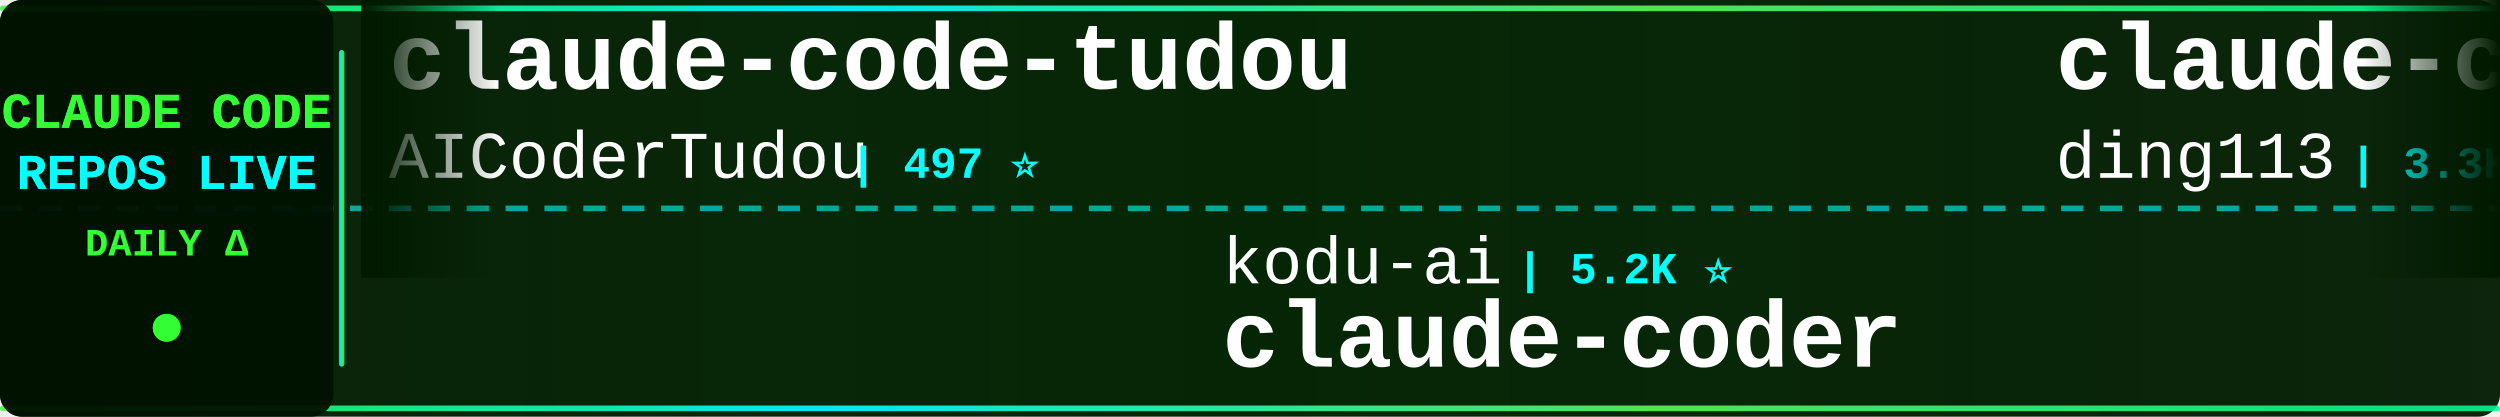
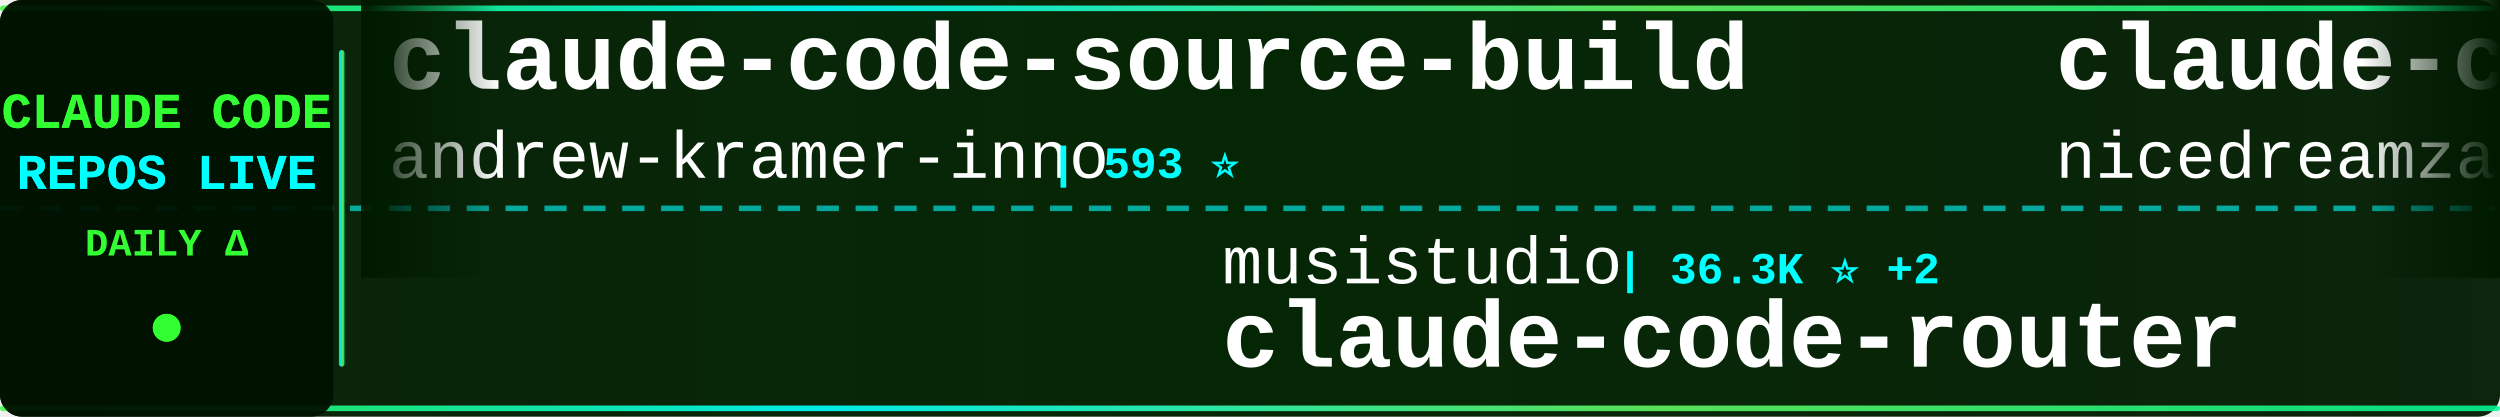
<svg xmlns="http://www.w3.org/2000/svg" width="900" height="150">
  <defs>
    <linearGradient id="tickerBg" x1="0%" y1="0%" x2="100%" y2="0%">
      <stop offset="0%" style="stop-color:#001a00;stop-opacity:0.95" />
      <stop offset="50%" style="stop-color:#002200;stop-opacity:0.98" />
      <stop offset="100%" style="stop-color:#001a00;stop-opacity:0.95" />
    </linearGradient>
    <linearGradient id="borderGrad" x1="0%" y1="0%" x2="100%" y2="0%">
      <stop offset="0%" style="stop-color:#33ff33;stop-opacity:0.85">
        <animate attributeName="stop-opacity" values="0.85;1;0.85" dur="2s" repeatCount="indefinite" />
      </stop>
      <stop offset="33%" style="stop-color:#00ffff;stop-opacity:0.9">
        <animate attributeName="stop-opacity" values="0.9;1;0.9" dur="2.2s" repeatCount="indefinite" />
      </stop>
      <stop offset="66%" style="stop-color:#66ff66;stop-opacity:0.85">
        <animate attributeName="stop-opacity" values="0.85;1;0.85" dur="1.8s" repeatCount="indefinite" />
      </stop>
      <stop offset="100%" style="stop-color:#00ff99;stop-opacity:0.85">
        <animate attributeName="stop-opacity" values="0.85;1;0.85" dur="2s" repeatCount="indefinite" />
      </stop>
    </linearGradient>
    <filter id="textGlow">
      <feGaussianBlur stdDeviation="0.1" result="coloredBlur" />
      <feMerge>
        <feMergeNode in="coloredBlur" />
        <feMergeNode in="SourceGraphic" />
      </feMerge>
    </filter>
    <filter id="metricGlow">
      <feGaussianBlur stdDeviation="0.2" result="coloredBlur" />
      <feMerge>
        <feMergeNode in="coloredBlur" />
        <feMergeNode in="SourceGraphic" />
      </feMerge>
    </filter>
    <linearGradient id="leftFade" x1="0%" y1="0%" x2="100%" y2="0%">
      <stop offset="0%" style="stop-color:#001a00;stop-opacity:1" />
      <stop offset="100%" style="stop-color:#001a00;stop-opacity:0" />
    </linearGradient>
    <linearGradient id="rightFade" x1="0%" y1="0%" x2="100%" y2="0%">
      <stop offset="0%" style="stop-color:#001a00;stop-opacity:0" />
      <stop offset="100%" style="stop-color:#001a00;stop-opacity:1" />
    </linearGradient>
  </defs>
  <rect width="900" height="150" fill="url(#tickerBg)" rx="8" />
  <rect x="0" y="2" width="900" height="2" fill="url(#borderGrad)" rx="1" />
  <rect x="0" y="146" width="900" height="2" fill="url(#borderGrad)" rx="1" />
  <line x1="0" y1="75" x2="900" y2="75" stroke="#00ffff" stroke-width="2" stroke-dasharray="8 6" opacity="0.6" />
  <rect x="0" y="0" width="120" height="150" fill="#001100" opacity="0.95" rx="8" />
  <text x="60" y="46" font-family="'Courier New', monospace" font-size="18" font-weight="bold" fill="#33ff33" text-anchor="middle" filter="url(#textGlow)">
    CLAUDE CODE
  </text>
  <text x="60" y="68" font-family="'Courier New', monospace" font-size="18" font-weight="bold" fill="#00ffff" text-anchor="middle" filter="url(#textGlow)">
    REPOS LIVE
  </text>
  <text x="60" y="92" font-family="'Courier New', monospace" font-size="14" font-weight="bold" fill="#33ff33" text-anchor="middle">
    DAILY Δ
  </text>
  <circle cx="60" cy="118" r="5" fill="#33ff33" filter="url(#metricGlow)">
    <animate attributeName="r" values="4;6;4" dur="1.5s" repeatCount="indefinite" />
    <animate attributeName="opacity" values="0.6;1;0.6" dur="1.5s" repeatCount="indefinite" />
  </circle>
  <rect x="122" y="18" width="2" height="114" fill="url(#borderGrad)" rx="1" />
  <clipPath id="tickerClip">
    <rect x="130" y="0" width="770" height="150" />
  </clipPath>
  <g clip-path="url(#tickerClip)">
    <g id="tickerItems">
      <animateTransform attributeName="transform" attributeType="XML" type="translate" from="0 0" to="-3000 0" dur="54s" repeatCount="indefinite" />
      <g transform="translate(0, 0)">
-         <text x="140" y="32" font-family="'Courier New', monospace" font-size="34" font-weight="bold" fill="#ffffff">claude-code-tudou</text>
-         <text x="140" y="64" font-family="'Courier New', monospace" font-size="24" font-weight="normal" fill="#ffffff" opacity="1.0">AICoderTudou</text>
-         <text x="306" y="64" font-family="'Courier New', monospace" font-size="16" font-weight="bold" fill="#00ffff"> | 497 ⭐</text>
+         <text x="140" y="32" font-family="'Courier New', monospace" font-size="34" font-weight="bold" fill="#ffffff">claude-code-source-build</text>
+         <text x="140" y="64" font-family="'Courier New', monospace" font-size="24" font-weight="normal" fill="#ffffff" opacity="1.0">andrew-kramer-inno</text>
+         <text x="378" y="64" font-family="'Courier New', monospace" font-size="16" font-weight="bold" fill="#00ffff"> | 593 ⭐</text>
      </g>
      <g transform="translate(300, 0)">
-         <text x="140" y="102" font-family="'Courier New', monospace" font-size="24" font-weight="normal" fill="#ffffff" opacity="1.0">kodu-ai</text>
-         <text x="246" y="102" font-family="'Courier New', monospace" font-size="16" font-weight="bold" fill="#00ffff"> | 5.2K ⭐</text>
-         <text x="140" y="132" font-family="'Courier New', monospace" font-size="34" font-weight="bold" fill="#ffffff">claude-coder</text>
+         <text x="140" y="102" font-family="'Courier New', monospace" font-size="24" font-weight="normal" fill="#ffffff" opacity="1.0">musistudio</text>
+         <text x="282" y="102" font-family="'Courier New', monospace" font-size="16" font-weight="bold" fill="#00ffff"> | 36.3K ⭐ +2</text>
+         <text x="140" y="132" font-family="'Courier New', monospace" font-size="34" font-weight="bold" fill="#ffffff">claude-code-router</text>
      </g>
      <g transform="translate(600, 0)">
-         <text x="140" y="32" font-family="'Courier New', monospace" font-size="34" font-weight="bold" fill="#ffffff">claude-code-hub</text>
-         <text x="140" y="64" font-family="'Courier New', monospace" font-size="24" font-weight="normal" fill="#ffffff" opacity="1.0">ding113</text>
-         <text x="246" y="64" font-family="'Courier New', monospace" font-size="16" font-weight="bold" fill="#00ffff"> | 3.3K ⭐</text>
+         <text x="140" y="32" font-family="'Courier New', monospace" font-size="34" font-weight="bold" fill="#ffffff">claude-code-local</text>
+         <text x="140" y="64" font-family="'Courier New', monospace" font-size="24" font-weight="normal" fill="#ffffff" opacity="1.0">nicedreamzapp</text>
+         <text x="318" y="64" font-family="'Courier New', monospace" font-size="16" font-weight="bold" fill="#00ffff"> | 3.0K ⭐</text>
      </g>
      <g transform="translate(900, 0)">
-         <text x="140" y="102" font-family="'Courier New', monospace" font-size="24" font-weight="normal" fill="#ffffff" opacity="1.0">VILA-Lab</text>
-         <text x="258" y="102" font-family="'Courier New', monospace" font-size="16" font-weight="bold" fill="#00ffff"> | 2.0K ⭐</text>
-         <text x="140" y="132" font-family="'Courier New', monospace" font-size="34" font-weight="bold" fill="#ffffff">Dive-into-Claude-Code</text>
+         <text x="140" y="102" font-family="'Courier New', monospace" font-size="24" font-weight="normal" fill="#ffffff" opacity="1.0">alejandrobalderas</text>
+         <text x="366" y="102" font-family="'Courier New', monospace" font-size="16" font-weight="bold" fill="#00ffff"> | 2.7K ⭐</text>
+         <text x="140" y="132" font-family="'Courier New', monospace" font-size="34" font-weight="bold" fill="#ffffff">claude-code-from-source</text>
      </g>
      <g transform="translate(1200, 0)">
-         <text x="140" y="32" font-family="'Courier New', monospace" font-size="34" font-weight="bold" fill="#ffffff">claude-code-security-rev...</text>
-         <text x="140" y="64" font-family="'Courier New', monospace" font-size="24" font-weight="normal" fill="#ffffff" opacity="1.0">anthropics</text>
-         <text x="282" y="64" font-family="'Courier New', monospace" font-size="16" font-weight="bold" fill="#00ffff"> | 5.7K ⭐</text>
+         <text x="140" y="32" font-family="'Courier New', monospace" font-size="34" font-weight="bold" fill="#ffffff">claude-code-spec-workflo...</text>
+         <text x="140" y="64" font-family="'Courier New', monospace" font-size="24" font-weight="normal" fill="#ffffff" opacity="1.0">Pimzino</text>
+         <text x="246" y="64" font-family="'Courier New', monospace" font-size="16" font-weight="bold" fill="#00ffff"> | 3.8K ⭐</text>
      </g>
      <g transform="translate(1500, 0)">
-         <text x="140" y="102" font-family="'Courier New', monospace" font-size="24" font-weight="normal" fill="#ffffff" opacity="1.0">RichardAtCT</text>
-         <text x="294" y="102" font-family="'Courier New', monospace" font-size="16" font-weight="bold" fill="#00ffff"> | 2.7K ⭐</text>
-         <text x="140" y="132" font-family="'Courier New', monospace" font-size="34" font-weight="bold" fill="#ffffff">claude-code-telegram</text>
+         <text x="140" y="102" font-family="'Courier New', monospace" font-size="24" font-weight="normal" fill="#ffffff" opacity="1.0">huangserva</text>
+         <text x="282" y="102" font-family="'Courier New', monospace" font-size="16" font-weight="bold" fill="#00ffff"> | 621 ⭐</text>
+         <text x="140" y="132" font-family="'Courier New', monospace" font-size="34" font-weight="bold" fill="#ffffff">claude-code-cli</text>
      </g>
      <g transform="translate(1800, 0)">
-         <text x="140" y="32" font-family="'Courier New', monospace" font-size="34" font-weight="bold" fill="#ffffff">claude-code-tips</text>
-         <text x="140" y="64" font-family="'Courier New', monospace" font-size="24" font-weight="normal" fill="#ffffff" opacity="1.0">ykdojo</text>
-         <text x="234" y="64" font-family="'Courier New', monospace" font-size="16" font-weight="bold" fill="#00ffff"> | 9.5K ⭐</text>
+         <text x="140" y="32" font-family="'Courier New', monospace" font-size="34" font-weight="bold" fill="#ffffff">claude-code-guide</text>
+         <text x="140" y="64" font-family="'Courier New', monospace" font-size="24" font-weight="normal" fill="#ffffff" opacity="1.0">zebbern</text>
+         <text x="246" y="64" font-family="'Courier New', monospace" font-size="16" font-weight="bold" fill="#00ffff"> | 4.4K ⭐</text>
      </g>
      <g transform="translate(2100, 0)">
-         <text x="140" y="102" font-family="'Courier New', monospace" font-size="24" font-weight="normal" fill="#ffffff" opacity="1.0">zstmfhy</text>
-         <text x="246" y="102" font-family="'Courier New', monospace" font-size="16" font-weight="bold" fill="#00ffff"> | 190 ⭐</text>
-         <text x="140" y="132" font-family="'Courier New', monospace" font-size="34" font-weight="bold" fill="#ffffff">Claude-code</text>
+         <text x="140" y="102" font-family="'Courier New', monospace" font-size="24" font-weight="normal" fill="#ffffff" opacity="1.0">VoltAgent</text>
+         <text x="270" y="102" font-family="'Courier New', monospace" font-size="16" font-weight="bold" fill="#00ffff"> | 23.9K ⭐ +1</text>
+         <text x="140" y="132" font-family="'Courier New', monospace" font-size="34" font-weight="bold" fill="#ffffff">awesome-claude-code-suba...</text>
      </g>
      <g transform="translate(2400, 0)">
        <text x="140" y="32" font-family="'Courier New', monospace" font-size="34" font-weight="bold" fill="#ffffff">Claude-Code</text>
-         <text x="140" y="64" font-family="'Courier New', monospace" font-size="24" font-weight="normal" fill="#ffffff" opacity="1.0">pengchengneo</text>
-         <text x="306" y="64" font-family="'Courier New', monospace" font-size="16" font-weight="bold" fill="#00ffff"> | 1.7K ⭐</text>
+         <text x="140" y="64" font-family="'Courier New', monospace" font-size="24" font-weight="normal" fill="#ffffff" opacity="1.0">OrcaWhisper</text>
+         <text x="294" y="64" font-family="'Courier New', monospace" font-size="16" font-weight="bold" fill="#00ffff"> | 87 ⭐</text>
      </g>
      <g transform="translate(2700, 0)">
-         <text x="140" y="102" font-family="'Courier New', monospace" font-size="24" font-weight="normal" fill="#ffffff" opacity="1.0">ChrisWiles</text>
-         <text x="282" y="102" font-family="'Courier New', monospace" font-size="16" font-weight="bold" fill="#00ffff"> | 6.0K ⭐ -1</text>
-         <text x="140" y="132" font-family="'Courier New', monospace" font-size="34" font-weight="bold" fill="#ffffff">claude-code-showcase</text>
+         <text x="140" y="102" font-family="'Courier New', monospace" font-size="24" font-weight="normal" fill="#ffffff" opacity="1.0">disler</text>
+         <text x="234" y="102" font-family="'Courier New', monospace" font-size="16" font-weight="bold" fill="#00ffff"> | 3.9K ⭐</text>
+         <text x="140" y="132" font-family="'Courier New', monospace" font-size="34" font-weight="bold" fill="#ffffff">claude-code-hooks-master...</text>
      </g>
      <g transform="translate(3000, 0)">
-         <text x="140" y="32" font-family="'Courier New', monospace" font-size="34" font-weight="bold" fill="#ffffff">claude-code-tudou</text>
-         <text x="140" y="64" font-family="'Courier New', monospace" font-size="24" font-weight="normal" fill="#ffffff" opacity="1.0">AICoderTudou</text>
-         <text x="306" y="64" font-family="'Courier New', monospace" font-size="16" font-weight="bold" fill="#00ffff"> | 497 ⭐</text>
+         <text x="140" y="32" font-family="'Courier New', monospace" font-size="34" font-weight="bold" fill="#ffffff">claude-code-source-build</text>
+         <text x="140" y="64" font-family="'Courier New', monospace" font-size="24" font-weight="normal" fill="#ffffff" opacity="1.0">andrew-kramer-inno</text>
+         <text x="378" y="64" font-family="'Courier New', monospace" font-size="16" font-weight="bold" fill="#00ffff"> | 593 ⭐</text>
      </g>
      <g transform="translate(3300, 0)">
-         <text x="140" y="102" font-family="'Courier New', monospace" font-size="24" font-weight="normal" fill="#ffffff" opacity="1.0">kodu-ai</text>
-         <text x="246" y="102" font-family="'Courier New', monospace" font-size="16" font-weight="bold" fill="#00ffff"> | 5.2K ⭐</text>
-         <text x="140" y="132" font-family="'Courier New', monospace" font-size="34" font-weight="bold" fill="#ffffff">claude-coder</text>
+         <text x="140" y="102" font-family="'Courier New', monospace" font-size="24" font-weight="normal" fill="#ffffff" opacity="1.0">musistudio</text>
+         <text x="282" y="102" font-family="'Courier New', monospace" font-size="16" font-weight="bold" fill="#00ffff"> | 36.3K ⭐ +2</text>
+         <text x="140" y="132" font-family="'Courier New', monospace" font-size="34" font-weight="bold" fill="#ffffff">claude-code-router</text>
      </g>
      <g transform="translate(3600, 0)">
-         <text x="140" y="32" font-family="'Courier New', monospace" font-size="34" font-weight="bold" fill="#ffffff">claude-code-hub</text>
-         <text x="140" y="64" font-family="'Courier New', monospace" font-size="24" font-weight="normal" fill="#ffffff" opacity="1.0">ding113</text>
-         <text x="246" y="64" font-family="'Courier New', monospace" font-size="16" font-weight="bold" fill="#00ffff"> | 3.3K ⭐</text>
+         <text x="140" y="32" font-family="'Courier New', monospace" font-size="34" font-weight="bold" fill="#ffffff">claude-code-local</text>
+         <text x="140" y="64" font-family="'Courier New', monospace" font-size="24" font-weight="normal" fill="#ffffff" opacity="1.0">nicedreamzapp</text>
+         <text x="318" y="64" font-family="'Courier New', monospace" font-size="16" font-weight="bold" fill="#00ffff"> | 3.0K ⭐</text>
      </g>
      <g transform="translate(3900, 0)">
-         <text x="140" y="102" font-family="'Courier New', monospace" font-size="24" font-weight="normal" fill="#ffffff" opacity="1.0">VILA-Lab</text>
-         <text x="258" y="102" font-family="'Courier New', monospace" font-size="16" font-weight="bold" fill="#00ffff"> | 2.0K ⭐</text>
-         <text x="140" y="132" font-family="'Courier New', monospace" font-size="34" font-weight="bold" fill="#ffffff">Dive-into-Claude-Code</text>
+         <text x="140" y="102" font-family="'Courier New', monospace" font-size="24" font-weight="normal" fill="#ffffff" opacity="1.0">alejandrobalderas</text>
+         <text x="366" y="102" font-family="'Courier New', monospace" font-size="16" font-weight="bold" fill="#00ffff"> | 2.7K ⭐</text>
+         <text x="140" y="132" font-family="'Courier New', monospace" font-size="34" font-weight="bold" fill="#ffffff">claude-code-from-source</text>
      </g>
    </g>
  </g>
  <rect x="130" y="0" width="50" height="100" fill="url(#leftFade)" />
  <rect x="850" y="0" width="50" height="100" fill="url(#rightFade)" />
</svg>
